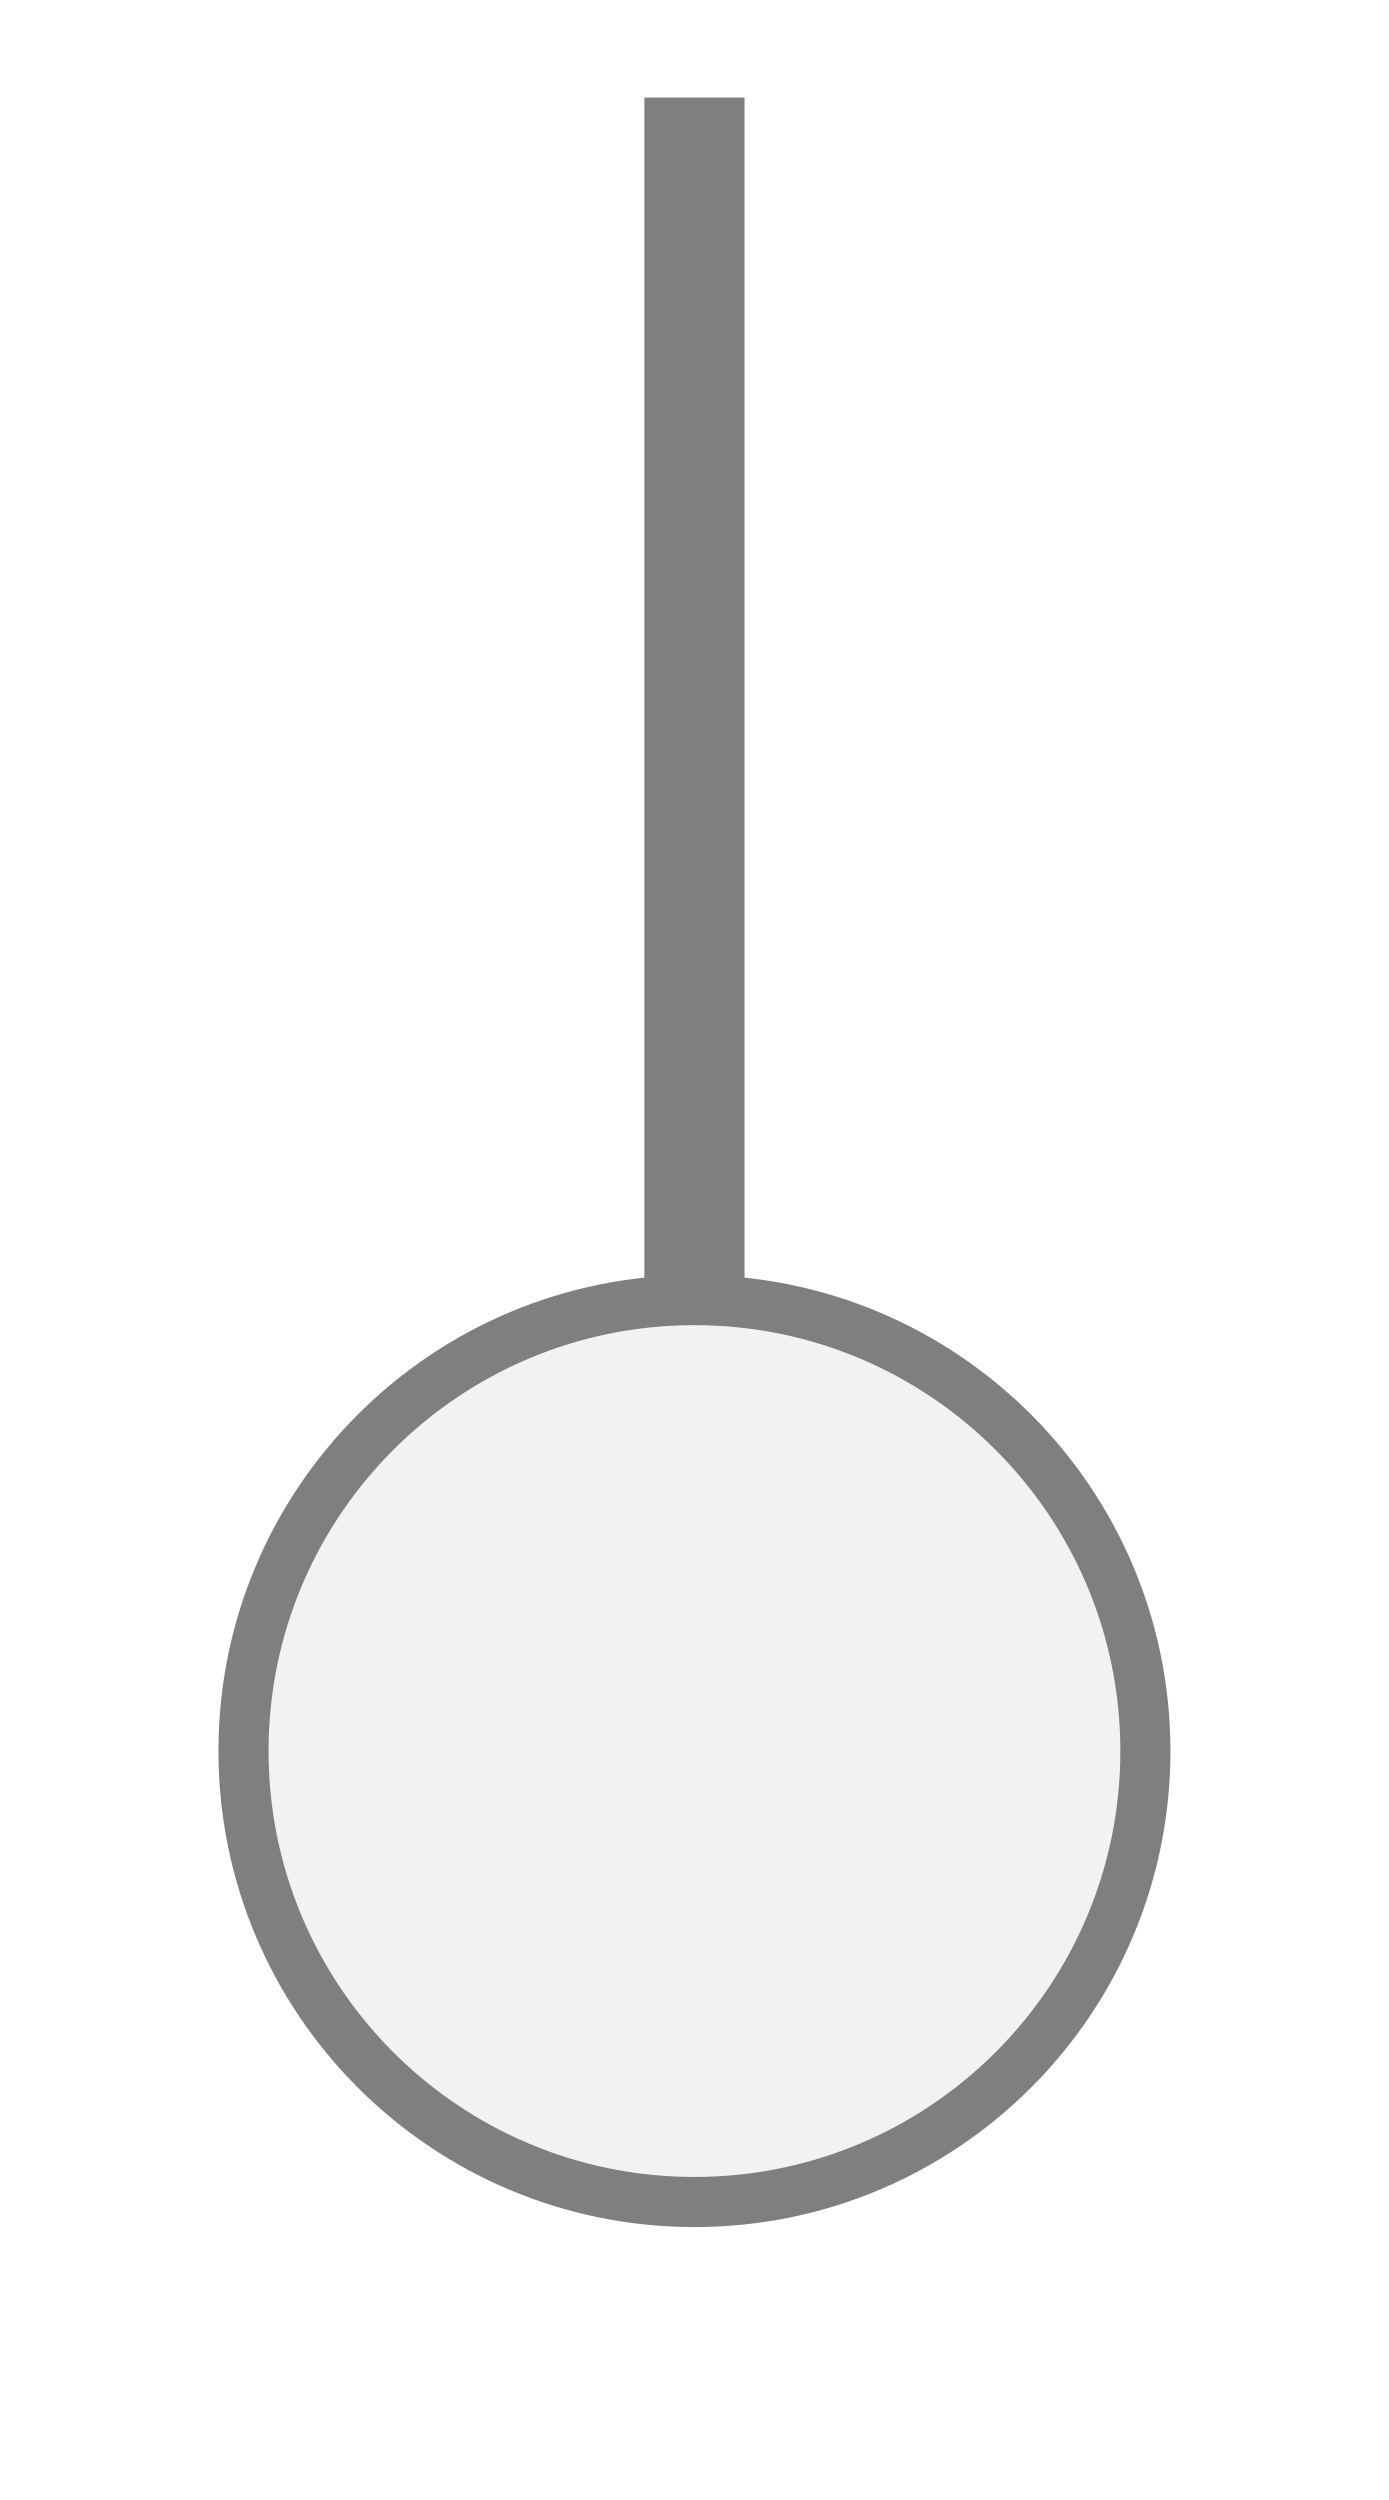
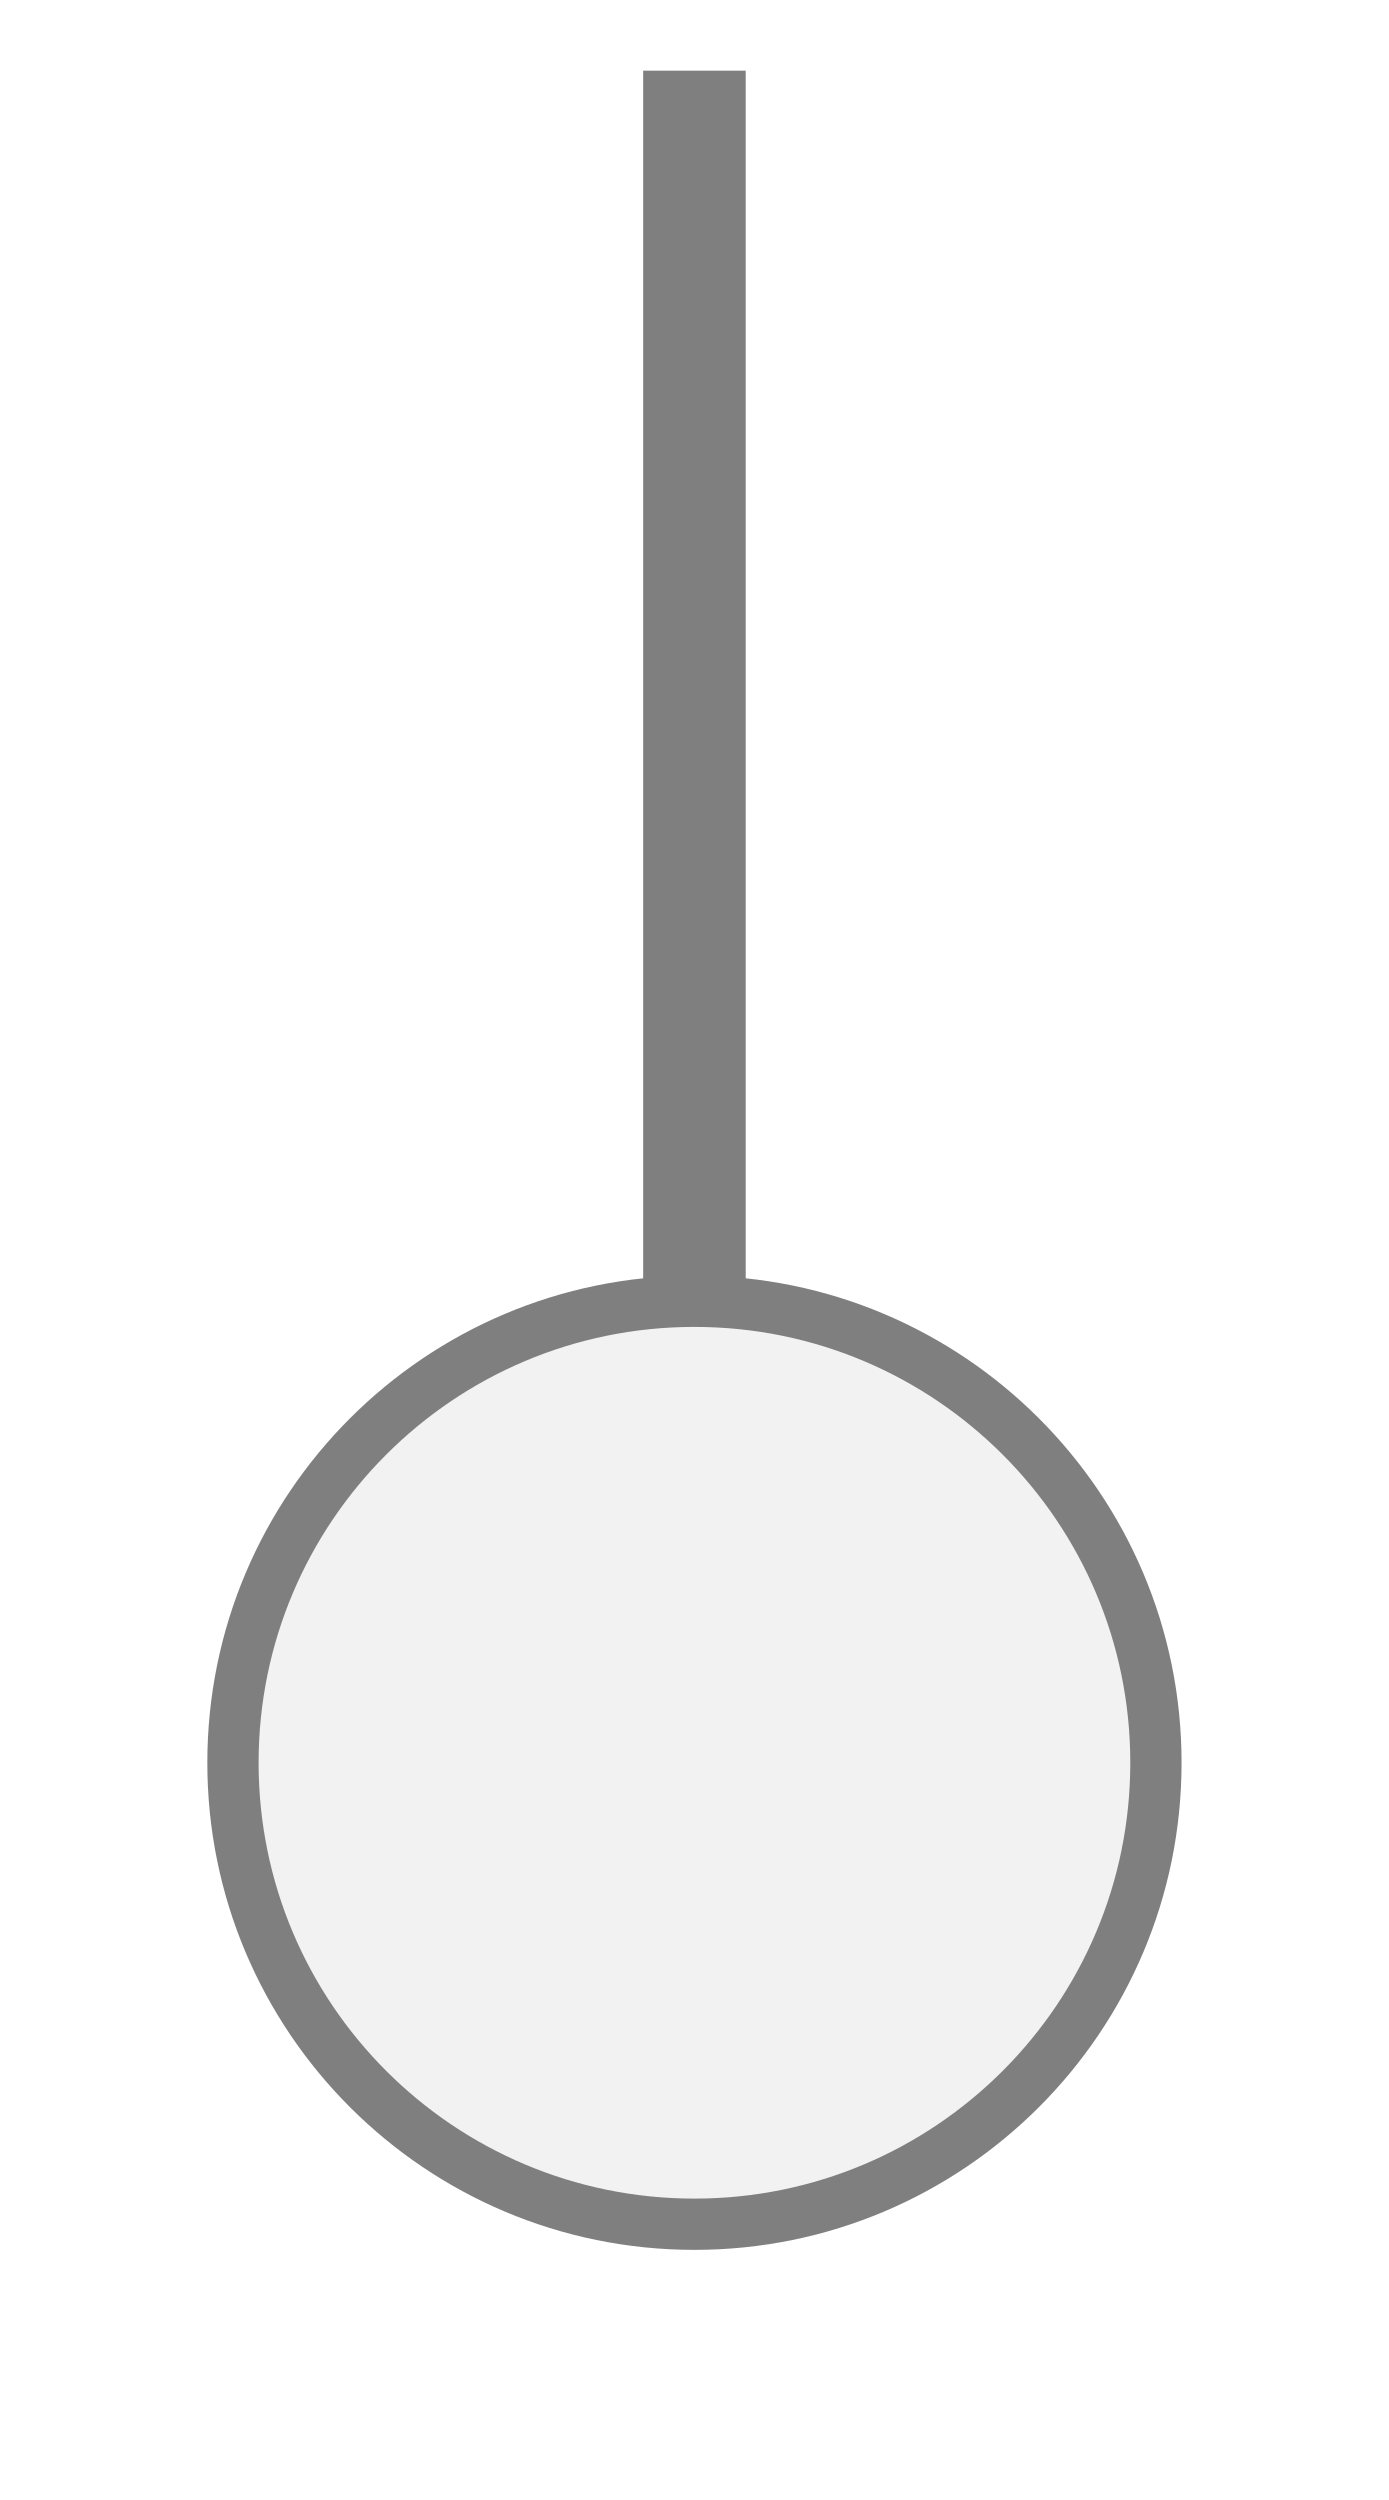
<svg xmlns="http://www.w3.org/2000/svg" width="25" height="45" viewBox="0 0 25 45" preserveAspectRatio="xMidYMid meet">
-   <g transform="translate(12.500 22.500) rotate(180) scale(0.9019) translate(-12.500 -22.500)">
-     <rect x="11.5" y="21.5" width="2" height="24" fill="#7f7f7f" />
-     <circle cx="12.5" cy="12.5" r="9" fill="#f2f2f2" stroke="#7f7f7f" stroke-width="1" />
+   <g transform="translate(12.500 22.500) rotate(180) scale(1) translate(-12.500 -22.500)">
+     <g transform="translate(12.500 22.500) rotate(180) scale(1) translate(-12.500 -22.500)">
+       <g transform="translate(12.500 22.500) rotate(0) scale(1.0108) translate(-12.500 -22.500)">
+         <g transform="translate(12.500 22.500) rotate(180) scale(0.9131) translate(-12.500 -22.500)">
+           <rect x="11.5" y="21.5" width="2" height="24" fill="#7f7f7f" />
+           <circle cx="12.5" cy="12.5" r="9" fill="#f2f2f2" stroke="#7f7f7f" stroke-width="1" />
+         </g>
+       </g>
+     </g>
  </g>
</svg>
